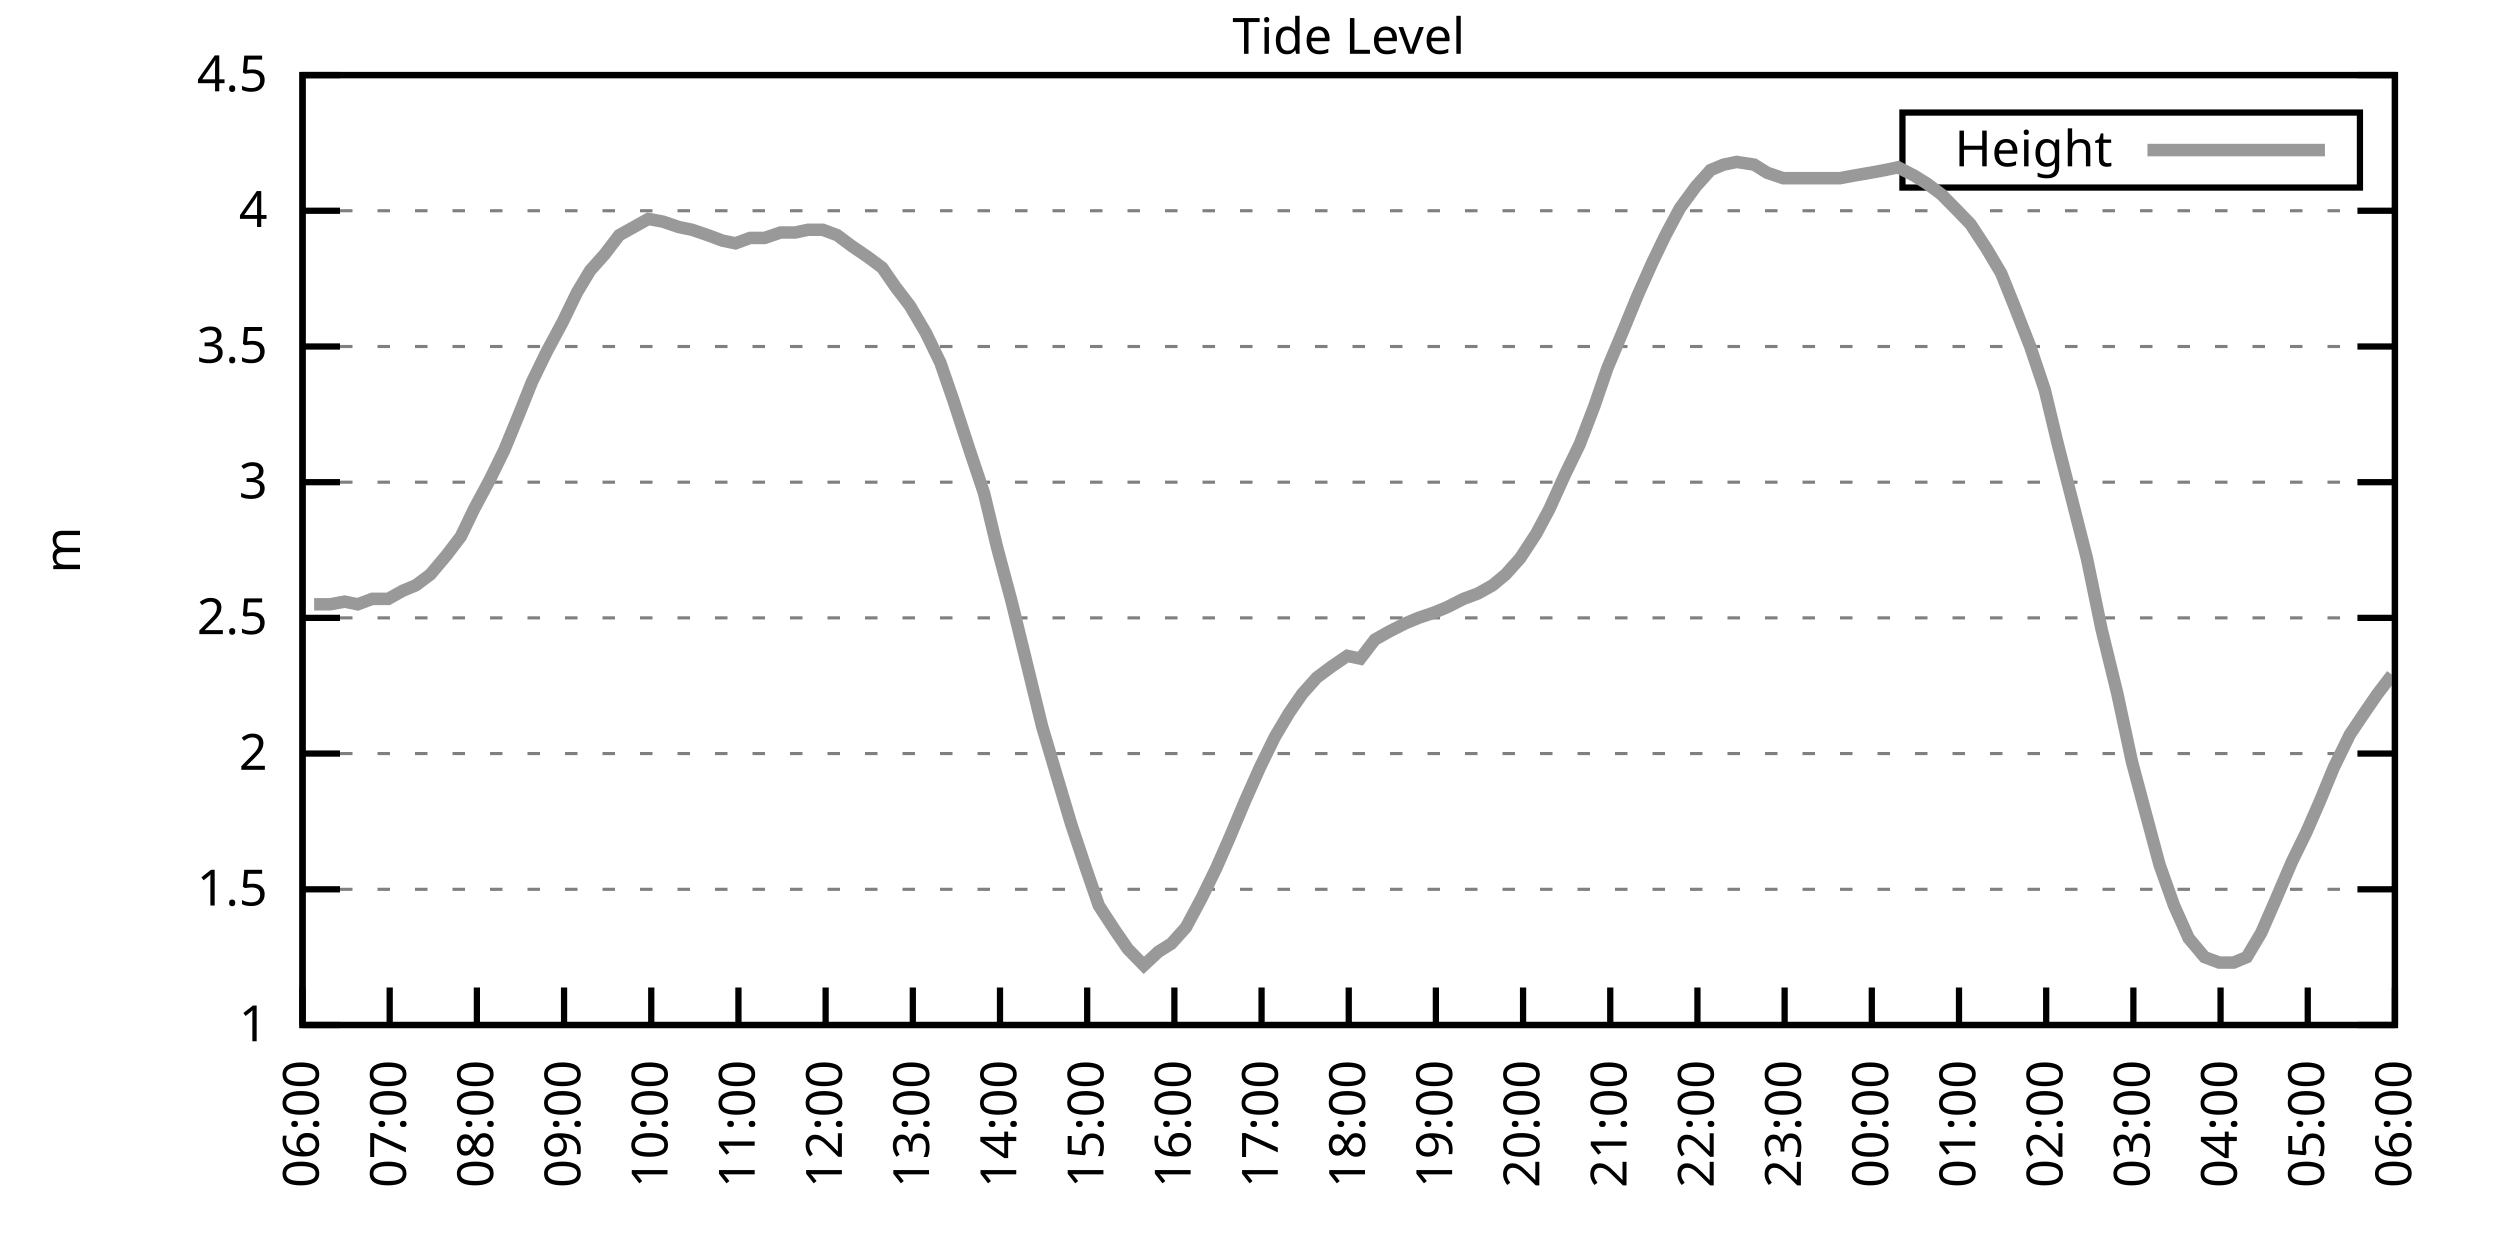
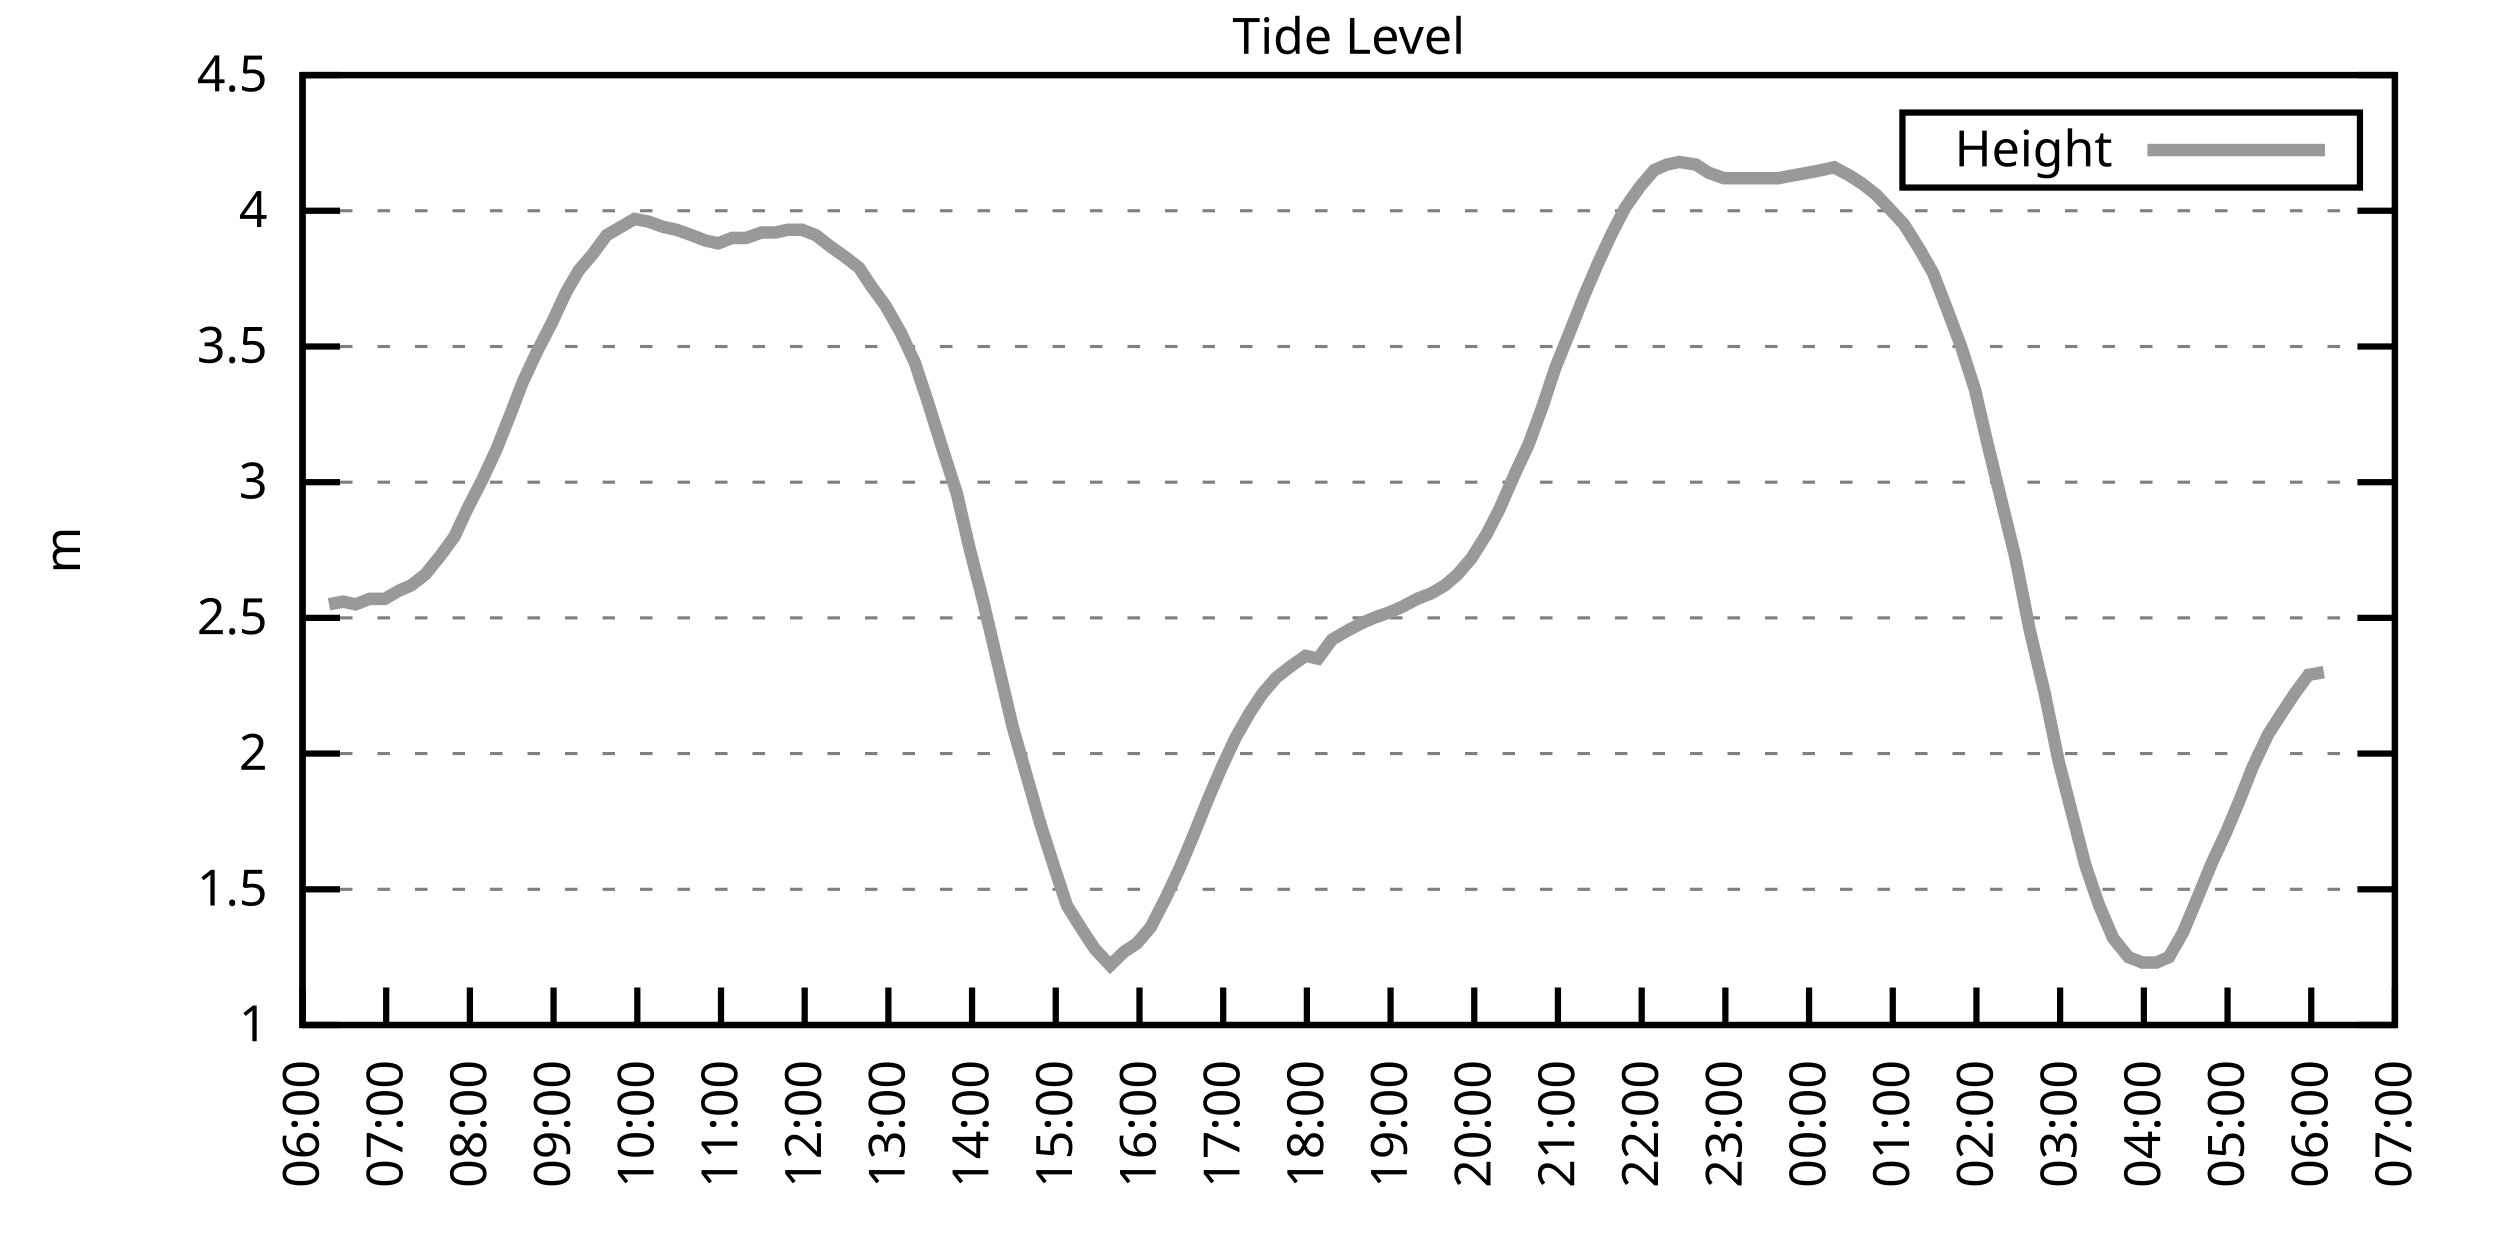
<svg xmlns="http://www.w3.org/2000/svg" xmlns:xlink="http://www.w3.org/1999/xlink" width="400" height="200" viewBox="0 0 400 200">
  <g id="gnuplot_canvas">
    <rect x="0" y="0" width="400" height="200" fill="none" />
    <defs>
      <circle id="gpDot" r="0.5" stroke-width="0.5" stroke="currentColor" />
      <path id="gpPt0" stroke-width="0.333" stroke="currentColor" d="M-1,0 h2 M0,-1 v2" />
      <path id="gpPt1" stroke-width="0.333" stroke="currentColor" d="M-1,-1 L1,1 M1,-1 L-1,1" />
      <path id="gpPt2" stroke-width="0.333" stroke="currentColor" d="M-1,0 L1,0 M0,-1 L0,1 M-1,-1 L1,1 M-1,1 L1,-1" />
      <rect id="gpPt3" stroke-width="0.333" stroke="currentColor" x="-1" y="-1" width="2" height="2" />
      <rect id="gpPt4" stroke-width="0.333" stroke="currentColor" fill="currentColor" x="-1" y="-1" width="2" height="2" />
      <circle id="gpPt5" stroke-width="0.333" stroke="currentColor" cx="0" cy="0" r="1" />
      <use xlink:href="#gpPt5" id="gpPt6" fill="currentColor" stroke="none" />
      <path id="gpPt7" stroke-width="0.333" stroke="currentColor" d="M0,-1.33 L-1.33,0.67 L1.33,0.67 z" />
      <use xlink:href="#gpPt7" id="gpPt8" fill="currentColor" stroke="none" />
      <use xlink:href="#gpPt7" id="gpPt9" stroke="currentColor" transform="rotate(180)" />
      <use xlink:href="#gpPt9" id="gpPt10" fill="currentColor" stroke="none" />
      <use xlink:href="#gpPt3" id="gpPt11" stroke="currentColor" transform="rotate(45)" />
      <use xlink:href="#gpPt11" id="gpPt12" fill="currentColor" stroke="none" />
      <path id="gpPt13" stroke-width="0.333" stroke="currentColor" d="M0,1.330 L1.265,0.411 L0.782,-1.067 L-0.782,-1.076 L-1.265,0.411 z" />
      <use xlink:href="#gpPt13" id="gpPt14" fill="currentColor" stroke="none" />
      <filter id="textbox" filterUnits="objectBoundingBox" x="0" y="0" height="1" width="1">
        <feFlood flood-color="white" flood-opacity="1" result="bgnd" />
        <feComposite in="SourceGraphic" in2="bgnd" operator="atop" />
      </filter>
      <filter id="greybox" filterUnits="objectBoundingBox" x="0" y="0" height="1" width="1">
        <feFlood flood-color="lightgrey" flood-opacity="1" result="grey" />
        <feComposite in="SourceGraphic" in2="grey" operator="atop" />
      </filter>
    </defs>
    <g fill="none" color="white" stroke="currentColor" stroke-width="1.00" stroke-linecap="butt" stroke-linejoin="miter">
</g>
    <g fill="none" color="black" stroke="currentColor" stroke-width="1.00" stroke-linecap="butt" stroke-linejoin="miter">
      <g stroke="none" shape-rendering="crispEdges">
        <polygon fill="rgb(255, 255, 255)" points="48.40,164.00 383.18,164.00 383.18,12.02 48.40,12.02 " />
      </g>
    </g>
    <g fill="none" color="black" stroke="currentColor" stroke-width="1.00" stroke-linecap="butt" stroke-linejoin="miter">
</g>
    <g fill="none" color="black" stroke="black" stroke-width="0.50" stroke-linecap="butt" stroke-linejoin="miter">
</g>
    <g fill="none" color="gray" stroke="currentColor" stroke-width="0.50" stroke-linecap="butt" stroke-linejoin="miter">
      <path stroke="gray" stroke-dasharray="2,4" class="gridline" d="M48.40,164.00 L383.19,164.00  " />
    </g>
    <g fill="none" color="gray" stroke="gray" stroke-width="1.00" stroke-linecap="butt" stroke-linejoin="miter">
</g>
    <g fill="none" color="black" stroke="currentColor" stroke-width="1.00" stroke-linecap="butt" stroke-linejoin="miter">
      <path stroke="black" d="M48.40,164.00 L54.40,164.00 M383.19,164.00 L377.19,164.00  " />
      <g transform="translate(42.80,166.60)" stroke="none" fill="black" font-family="Sans" font-size="8.00" text-anchor="end">
        <text>
          <tspan font-family="Sans"> 1</tspan>
        </text>
      </g>
    </g>
    <g fill="none" color="black" stroke="currentColor" stroke-width="1.00" stroke-linecap="butt" stroke-linejoin="miter">
</g>
    <g fill="none" color="black" stroke="black" stroke-width="0.50" stroke-linecap="butt" stroke-linejoin="miter">
</g>
    <g fill="none" color="gray" stroke="currentColor" stroke-width="0.50" stroke-linecap="butt" stroke-linejoin="miter">
      <path stroke="gray" stroke-dasharray="2,4" class="gridline" d="M48.40,142.29 L383.19,142.29  " />
    </g>
    <g fill="none" color="gray" stroke="gray" stroke-width="1.00" stroke-linecap="butt" stroke-linejoin="miter">
</g>
    <g fill="none" color="black" stroke="currentColor" stroke-width="1.00" stroke-linecap="butt" stroke-linejoin="miter">
      <path stroke="black" d="M48.40,142.29 L54.40,142.29 M383.19,142.29 L377.19,142.29  " />
      <g transform="translate(42.80,144.89)" stroke="none" fill="black" font-family="Sans" font-size="8.00" text-anchor="end">
        <text>
          <tspan font-family="Sans"> 1.5</tspan>
        </text>
      </g>
    </g>
    <g fill="none" color="black" stroke="currentColor" stroke-width="1.00" stroke-linecap="butt" stroke-linejoin="miter">
</g>
    <g fill="none" color="black" stroke="black" stroke-width="0.50" stroke-linecap="butt" stroke-linejoin="miter">
</g>
    <g fill="none" color="gray" stroke="currentColor" stroke-width="0.50" stroke-linecap="butt" stroke-linejoin="miter">
      <path stroke="gray" stroke-dasharray="2,4" class="gridline" d="M48.40,120.57 L383.19,120.57  " />
    </g>
    <g fill="none" color="gray" stroke="gray" stroke-width="1.00" stroke-linecap="butt" stroke-linejoin="miter">
</g>
    <g fill="none" color="black" stroke="currentColor" stroke-width="1.00" stroke-linecap="butt" stroke-linejoin="miter">
      <path stroke="black" d="M48.40,120.57 L54.40,120.57 M383.19,120.57 L377.19,120.57  " />
      <g transform="translate(42.80,123.17)" stroke="none" fill="black" font-family="Sans" font-size="8.00" text-anchor="end">
        <text>
          <tspan font-family="Sans"> 2</tspan>
        </text>
      </g>
    </g>
    <g fill="none" color="black" stroke="currentColor" stroke-width="1.00" stroke-linecap="butt" stroke-linejoin="miter">
</g>
    <g fill="none" color="black" stroke="black" stroke-width="0.50" stroke-linecap="butt" stroke-linejoin="miter">
</g>
    <g fill="none" color="gray" stroke="currentColor" stroke-width="0.50" stroke-linecap="butt" stroke-linejoin="miter">
      <path stroke="gray" stroke-dasharray="2,4" class="gridline" d="M48.40,98.86 L383.19,98.86  " />
    </g>
    <g fill="none" color="gray" stroke="gray" stroke-width="1.00" stroke-linecap="butt" stroke-linejoin="miter">
</g>
    <g fill="none" color="black" stroke="currentColor" stroke-width="1.00" stroke-linecap="butt" stroke-linejoin="miter">
      <path stroke="black" d="M48.40,98.86 L54.40,98.86 M383.19,98.86 L377.19,98.86  " />
      <g transform="translate(42.80,101.46)" stroke="none" fill="black" font-family="Sans" font-size="8.00" text-anchor="end">
        <text>
          <tspan font-family="Sans"> 2.5</tspan>
        </text>
      </g>
    </g>
    <g fill="none" color="black" stroke="currentColor" stroke-width="1.00" stroke-linecap="butt" stroke-linejoin="miter">
</g>
    <g fill="none" color="black" stroke="black" stroke-width="0.50" stroke-linecap="butt" stroke-linejoin="miter">
</g>
    <g fill="none" color="gray" stroke="currentColor" stroke-width="0.50" stroke-linecap="butt" stroke-linejoin="miter">
      <path stroke="gray" stroke-dasharray="2,4" class="gridline" d="M48.40,77.15 L383.19,77.15  " />
    </g>
    <g fill="none" color="gray" stroke="gray" stroke-width="1.00" stroke-linecap="butt" stroke-linejoin="miter">
</g>
    <g fill="none" color="black" stroke="currentColor" stroke-width="1.00" stroke-linecap="butt" stroke-linejoin="miter">
      <path stroke="black" d="M48.40,77.15 L54.40,77.15 M383.19,77.15 L377.19,77.15  " />
      <g transform="translate(42.80,79.75)" stroke="none" fill="black" font-family="Sans" font-size="8.00" text-anchor="end">
        <text>
          <tspan font-family="Sans"> 3</tspan>
        </text>
      </g>
    </g>
    <g fill="none" color="black" stroke="currentColor" stroke-width="1.00" stroke-linecap="butt" stroke-linejoin="miter">
</g>
    <g fill="none" color="black" stroke="black" stroke-width="0.50" stroke-linecap="butt" stroke-linejoin="miter">
</g>
    <g fill="none" color="gray" stroke="currentColor" stroke-width="0.50" stroke-linecap="butt" stroke-linejoin="miter">
      <path stroke="gray" stroke-dasharray="2,4" class="gridline" d="M48.40,55.44 L383.19,55.44  " />
    </g>
    <g fill="none" color="gray" stroke="gray" stroke-width="1.00" stroke-linecap="butt" stroke-linejoin="miter">
</g>
    <g fill="none" color="black" stroke="currentColor" stroke-width="1.00" stroke-linecap="butt" stroke-linejoin="miter">
      <path stroke="black" d="M48.40,55.44 L54.40,55.44 M383.19,55.44 L377.19,55.44  " />
      <g transform="translate(42.80,58.04)" stroke="none" fill="black" font-family="Sans" font-size="8.00" text-anchor="end">
        <text>
          <tspan font-family="Sans"> 3.5</tspan>
        </text>
      </g>
    </g>
    <g fill="none" color="black" stroke="currentColor" stroke-width="1.00" stroke-linecap="butt" stroke-linejoin="miter">
</g>
    <g fill="none" color="black" stroke="black" stroke-width="0.50" stroke-linecap="butt" stroke-linejoin="miter">
</g>
    <g fill="none" color="gray" stroke="currentColor" stroke-width="0.50" stroke-linecap="butt" stroke-linejoin="miter">
      <path stroke="gray" stroke-dasharray="2,4" class="gridline" d="M48.40,33.72 L383.19,33.72  " />
    </g>
    <g fill="none" color="gray" stroke="gray" stroke-width="1.00" stroke-linecap="butt" stroke-linejoin="miter">
</g>
    <g fill="none" color="black" stroke="currentColor" stroke-width="1.00" stroke-linecap="butt" stroke-linejoin="miter">
      <path stroke="black" d="M48.40,33.72 L54.40,33.72 M383.19,33.72 L377.19,33.72  " />
      <g transform="translate(42.80,36.32)" stroke="none" fill="black" font-family="Sans" font-size="8.00" text-anchor="end">
        <text>
          <tspan font-family="Sans"> 4</tspan>
        </text>
      </g>
    </g>
    <g fill="none" color="black" stroke="currentColor" stroke-width="1.00" stroke-linecap="butt" stroke-linejoin="miter">
</g>
    <g fill="none" color="black" stroke="black" stroke-width="0.50" stroke-linecap="butt" stroke-linejoin="miter">
</g>
    <g fill="none" color="gray" stroke="currentColor" stroke-width="0.50" stroke-linecap="butt" stroke-linejoin="miter">
      <path stroke="gray" stroke-dasharray="2,4" class="gridline" d="M48.40,12.01 L383.19,12.01  " />
    </g>
    <g fill="none" color="gray" stroke="gray" stroke-width="1.00" stroke-linecap="butt" stroke-linejoin="miter">
</g>
    <g fill="none" color="black" stroke="currentColor" stroke-width="1.00" stroke-linecap="butt" stroke-linejoin="miter">
      <path stroke="black" d="M48.40,12.01 L54.40,12.01 M383.19,12.01 L377.19,12.01  " />
      <g transform="translate(42.80,14.61)" stroke="none" fill="black" font-family="Sans" font-size="8.00" text-anchor="end">
        <text>
          <tspan font-family="Sans"> 4.5</tspan>
        </text>
      </g>
    </g>
    <g fill="none" color="black" stroke="currentColor" stroke-width="1.00" stroke-linecap="butt" stroke-linejoin="miter">
      <path stroke="black" d="M48.40,164.00 L48.40,158.00  " />
      <g transform="translate(51.00,169.60) rotate(270.00)" stroke="none" fill="black" font-family="Sans" font-size="8.00" text-anchor="end">
        <text>
          <tspan font-family="Sans">06:00</tspan>
        </text>
      </g>
    </g>
    <g fill="none" color="black" stroke="currentColor" stroke-width="1.00" stroke-linecap="butt" stroke-linejoin="miter">
-       <path stroke="black" d="M62.35,164.00 L62.35,158.00  " />
-       <g transform="translate(64.95,169.60) rotate(270.00)" stroke="none" fill="black" font-family="Sans" font-size="8.00" text-anchor="end">
+       <path stroke="black" d="M61.79,164.00 L61.79,158.00  " />
+       <g transform="translate(64.39,169.60) rotate(270.00)" stroke="none" fill="black" font-family="Sans" font-size="8.00" text-anchor="end">
        <text>
          <tspan font-family="Sans">07:00</tspan>
        </text>
      </g>
    </g>
    <g fill="none" color="black" stroke="currentColor" stroke-width="1.00" stroke-linecap="butt" stroke-linejoin="miter">
-       <path stroke="black" d="M76.30,164.00 L76.30,158.00  " />
-       <g transform="translate(78.90,169.60) rotate(270.00)" stroke="none" fill="black" font-family="Sans" font-size="8.00" text-anchor="end">
+       <path stroke="black" d="M75.18,164.00 L75.18,158.00  " />
+       <g transform="translate(77.78,169.60) rotate(270.00)" stroke="none" fill="black" font-family="Sans" font-size="8.00" text-anchor="end">
        <text>
          <tspan font-family="Sans">08:00</tspan>
        </text>
      </g>
    </g>
    <g fill="none" color="black" stroke="currentColor" stroke-width="1.00" stroke-linecap="butt" stroke-linejoin="miter">
-       <path stroke="black" d="M90.25,164.00 L90.25,158.00  " />
-       <g transform="translate(92.85,169.60) rotate(270.00)" stroke="none" fill="black" font-family="Sans" font-size="8.00" text-anchor="end">
+       <path stroke="black" d="M88.57,164.00 L88.57,158.00  " />
+       <g transform="translate(91.17,169.60) rotate(270.00)" stroke="none" fill="black" font-family="Sans" font-size="8.00" text-anchor="end">
        <text>
          <tspan font-family="Sans">09:00</tspan>
        </text>
      </g>
    </g>
    <g fill="none" color="black" stroke="currentColor" stroke-width="1.00" stroke-linecap="butt" stroke-linejoin="miter">
-       <path stroke="black" d="M104.20,164.00 L104.20,158.00  " />
-       <g transform="translate(106.80,169.60) rotate(270.00)" stroke="none" fill="black" font-family="Sans" font-size="8.00" text-anchor="end">
+       <path stroke="black" d="M101.97,164.00 L101.97,158.00  " />
+       <g transform="translate(104.57,169.60) rotate(270.00)" stroke="none" fill="black" font-family="Sans" font-size="8.00" text-anchor="end">
        <text>
          <tspan font-family="Sans">10:00</tspan>
        </text>
      </g>
    </g>
    <g fill="none" color="black" stroke="currentColor" stroke-width="1.00" stroke-linecap="butt" stroke-linejoin="miter">
-       <path stroke="black" d="M118.15,164.00 L118.15,158.00  " />
-       <g transform="translate(120.75,169.60) rotate(270.00)" stroke="none" fill="black" font-family="Sans" font-size="8.00" text-anchor="end">
+       <path stroke="black" d="M115.36,164.00 L115.36,158.00  " />
+       <g transform="translate(117.96,169.60) rotate(270.00)" stroke="none" fill="black" font-family="Sans" font-size="8.00" text-anchor="end">
        <text>
          <tspan font-family="Sans">11:00</tspan>
        </text>
      </g>
    </g>
    <g fill="none" color="black" stroke="currentColor" stroke-width="1.00" stroke-linecap="butt" stroke-linejoin="miter">
-       <path stroke="black" d="M132.10,164.00 L132.10,158.00  " />
-       <g transform="translate(134.70,169.60) rotate(270.00)" stroke="none" fill="black" font-family="Sans" font-size="8.00" text-anchor="end">
+       <path stroke="black" d="M128.75,164.00 L128.75,158.00  " />
+       <g transform="translate(131.35,169.60) rotate(270.00)" stroke="none" fill="black" font-family="Sans" font-size="8.00" text-anchor="end">
        <text>
          <tspan font-family="Sans">12:00</tspan>
        </text>
      </g>
    </g>
    <g fill="none" color="black" stroke="currentColor" stroke-width="1.00" stroke-linecap="butt" stroke-linejoin="miter">
-       <path stroke="black" d="M146.05,164.00 L146.05,158.00  " />
-       <g transform="translate(148.65,169.60) rotate(270.00)" stroke="none" fill="black" font-family="Sans" font-size="8.00" text-anchor="end">
+       <path stroke="black" d="M142.14,164.00 L142.14,158.00  " />
+       <g transform="translate(144.74,169.60) rotate(270.00)" stroke="none" fill="black" font-family="Sans" font-size="8.00" text-anchor="end">
        <text>
          <tspan font-family="Sans">13:00</tspan>
        </text>
      </g>
    </g>
    <g fill="none" color="black" stroke="currentColor" stroke-width="1.00" stroke-linecap="butt" stroke-linejoin="miter">
-       <path stroke="black" d="M160.00,164.00 L160.00,158.00  " />
-       <g transform="translate(162.60,169.60) rotate(270.00)" stroke="none" fill="black" font-family="Sans" font-size="8.00" text-anchor="end">
+       <path stroke="black" d="M155.53,164.00 L155.53,158.00  " />
+       <g transform="translate(158.13,169.60) rotate(270.00)" stroke="none" fill="black" font-family="Sans" font-size="8.00" text-anchor="end">
        <text>
          <tspan font-family="Sans">14:00</tspan>
        </text>
      </g>
    </g>
    <g fill="none" color="black" stroke="currentColor" stroke-width="1.00" stroke-linecap="butt" stroke-linejoin="miter">
-       <path stroke="black" d="M173.95,164.00 L173.95,158.00  " />
-       <g transform="translate(176.55,169.60) rotate(270.00)" stroke="none" fill="black" font-family="Sans" font-size="8.00" text-anchor="end">
+       <path stroke="black" d="M168.92,164.00 L168.92,158.00  " />
+       <g transform="translate(171.52,169.60) rotate(270.00)" stroke="none" fill="black" font-family="Sans" font-size="8.00" text-anchor="end">
        <text>
          <tspan font-family="Sans">15:00</tspan>
        </text>
      </g>
    </g>
    <g fill="none" color="black" stroke="currentColor" stroke-width="1.00" stroke-linecap="butt" stroke-linejoin="miter">
-       <path stroke="black" d="M187.90,164.00 L187.90,158.00  " />
-       <g transform="translate(190.50,169.60) rotate(270.00)" stroke="none" fill="black" font-family="Sans" font-size="8.00" text-anchor="end">
+       <path stroke="black" d="M182.32,164.00 L182.32,158.00  " />
+       <g transform="translate(184.92,169.60) rotate(270.00)" stroke="none" fill="black" font-family="Sans" font-size="8.00" text-anchor="end">
        <text>
          <tspan font-family="Sans">16:00</tspan>
        </text>
      </g>
    </g>
    <g fill="none" color="black" stroke="currentColor" stroke-width="1.00" stroke-linecap="butt" stroke-linejoin="miter">
-       <path stroke="black" d="M201.85,164.00 L201.85,158.00  " />
-       <g transform="translate(204.45,169.60) rotate(270.00)" stroke="none" fill="black" font-family="Sans" font-size="8.00" text-anchor="end">
+       <path stroke="black" d="M195.71,164.00 L195.71,158.00  " />
+       <g transform="translate(198.31,169.60) rotate(270.00)" stroke="none" fill="black" font-family="Sans" font-size="8.00" text-anchor="end">
        <text>
          <tspan font-family="Sans">17:00</tspan>
        </text>
      </g>
    </g>
    <g fill="none" color="black" stroke="currentColor" stroke-width="1.00" stroke-linecap="butt" stroke-linejoin="miter">
-       <path stroke="black" d="M215.80,164.00 L215.80,158.00  " />
-       <g transform="translate(218.40,169.60) rotate(270.00)" stroke="none" fill="black" font-family="Sans" font-size="8.00" text-anchor="end">
+       <path stroke="black" d="M209.10,164.00 L209.10,158.00  " />
+       <g transform="translate(211.70,169.60) rotate(270.00)" stroke="none" fill="black" font-family="Sans" font-size="8.00" text-anchor="end">
        <text>
          <tspan font-family="Sans">18:00</tspan>
        </text>
      </g>
    </g>
    <g fill="none" color="black" stroke="currentColor" stroke-width="1.00" stroke-linecap="butt" stroke-linejoin="miter">
-       <path stroke="black" d="M229.74,164.00 L229.74,158.00  " />
-       <g transform="translate(232.34,169.60) rotate(270.00)" stroke="none" fill="black" font-family="Sans" font-size="8.00" text-anchor="end">
+       <path stroke="black" d="M222.49,164.00 L222.49,158.00  " />
+       <g transform="translate(225.09,169.60) rotate(270.00)" stroke="none" fill="black" font-family="Sans" font-size="8.00" text-anchor="end">
        <text>
          <tspan font-family="Sans">19:00</tspan>
        </text>
      </g>
    </g>
    <g fill="none" color="black" stroke="currentColor" stroke-width="1.00" stroke-linecap="butt" stroke-linejoin="miter">
-       <path stroke="black" d="M243.69,164.00 L243.69,158.00  " />
-       <g transform="translate(246.29,169.60) rotate(270.00)" stroke="none" fill="black" font-family="Sans" font-size="8.00" text-anchor="end">
+       <path stroke="black" d="M235.88,164.00 L235.88,158.00  " />
+       <g transform="translate(238.48,169.60) rotate(270.00)" stroke="none" fill="black" font-family="Sans" font-size="8.00" text-anchor="end">
        <text>
          <tspan font-family="Sans">20:00</tspan>
        </text>
      </g>
    </g>
    <g fill="none" color="black" stroke="currentColor" stroke-width="1.00" stroke-linecap="butt" stroke-linejoin="miter">
-       <path stroke="black" d="M257.64,164.00 L257.64,158.00  " />
-       <g transform="translate(260.24,169.60) rotate(270.00)" stroke="none" fill="black" font-family="Sans" font-size="8.00" text-anchor="end">
+       <path stroke="black" d="M249.27,164.00 L249.27,158.00  " />
+       <g transform="translate(251.87,169.60) rotate(270.00)" stroke="none" fill="black" font-family="Sans" font-size="8.00" text-anchor="end">
        <text>
          <tspan font-family="Sans">21:00</tspan>
        </text>
      </g>
    </g>
    <g fill="none" color="black" stroke="currentColor" stroke-width="1.00" stroke-linecap="butt" stroke-linejoin="miter">
-       <path stroke="black" d="M271.59,164.00 L271.59,158.00  " />
-       <g transform="translate(274.19,169.60) rotate(270.00)" stroke="none" fill="black" font-family="Sans" font-size="8.00" text-anchor="end">
+       <path stroke="black" d="M262.67,164.00 L262.67,158.00  " />
+       <g transform="translate(265.27,169.60) rotate(270.00)" stroke="none" fill="black" font-family="Sans" font-size="8.00" text-anchor="end">
        <text>
          <tspan font-family="Sans">22:00</tspan>
        </text>
      </g>
    </g>
    <g fill="none" color="black" stroke="currentColor" stroke-width="1.00" stroke-linecap="butt" stroke-linejoin="miter">
-       <path stroke="black" d="M285.54,164.00 L285.54,158.00  " />
-       <g transform="translate(288.14,169.60) rotate(270.00)" stroke="none" fill="black" font-family="Sans" font-size="8.00" text-anchor="end">
+       <path stroke="black" d="M276.06,164.00 L276.06,158.00  " />
+       <g transform="translate(278.66,169.60) rotate(270.00)" stroke="none" fill="black" font-family="Sans" font-size="8.00" text-anchor="end">
        <text>
          <tspan font-family="Sans">23:00</tspan>
        </text>
      </g>
    </g>
    <g fill="none" color="black" stroke="currentColor" stroke-width="1.00" stroke-linecap="butt" stroke-linejoin="miter">
-       <path stroke="black" d="M299.49,164.00 L299.49,158.00  " />
-       <g transform="translate(302.09,169.60) rotate(270.00)" stroke="none" fill="black" font-family="Sans" font-size="8.00" text-anchor="end">
+       <path stroke="black" d="M289.45,164.00 L289.45,158.00  " />
+       <g transform="translate(292.05,169.60) rotate(270.00)" stroke="none" fill="black" font-family="Sans" font-size="8.00" text-anchor="end">
        <text>
          <tspan font-family="Sans">00:00</tspan>
        </text>
      </g>
    </g>
    <g fill="none" color="black" stroke="currentColor" stroke-width="1.00" stroke-linecap="butt" stroke-linejoin="miter">
-       <path stroke="black" d="M313.44,164.00 L313.44,158.00  " />
-       <g transform="translate(316.04,169.60) rotate(270.00)" stroke="none" fill="black" font-family="Sans" font-size="8.00" text-anchor="end">
+       <path stroke="black" d="M302.84,164.00 L302.84,158.00  " />
+       <g transform="translate(305.44,169.60) rotate(270.00)" stroke="none" fill="black" font-family="Sans" font-size="8.00" text-anchor="end">
        <text>
          <tspan font-family="Sans">01:00</tspan>
        </text>
      </g>
    </g>
    <g fill="none" color="black" stroke="currentColor" stroke-width="1.00" stroke-linecap="butt" stroke-linejoin="miter">
-       <path stroke="black" d="M327.39,164.00 L327.39,158.00  " />
-       <g transform="translate(329.99,169.60) rotate(270.00)" stroke="none" fill="black" font-family="Sans" font-size="8.00" text-anchor="end">
+       <path stroke="black" d="M316.23,164.00 L316.23,158.00  " />
+       <g transform="translate(318.83,169.60) rotate(270.00)" stroke="none" fill="black" font-family="Sans" font-size="8.00" text-anchor="end">
        <text>
          <tspan font-family="Sans">02:00</tspan>
        </text>
      </g>
    </g>
    <g fill="none" color="black" stroke="currentColor" stroke-width="1.00" stroke-linecap="butt" stroke-linejoin="miter">
-       <path stroke="black" d="M341.34,164.00 L341.34,158.00  " />
-       <g transform="translate(343.94,169.60) rotate(270.00)" stroke="none" fill="black" font-family="Sans" font-size="8.00" text-anchor="end">
+       <path stroke="black" d="M329.62,164.00 L329.62,158.00  " />
+       <g transform="translate(332.22,169.60) rotate(270.00)" stroke="none" fill="black" font-family="Sans" font-size="8.00" text-anchor="end">
        <text>
          <tspan font-family="Sans">03:00</tspan>
        </text>
      </g>
    </g>
    <g fill="none" color="black" stroke="currentColor" stroke-width="1.00" stroke-linecap="butt" stroke-linejoin="miter">
-       <path stroke="black" d="M355.29,164.00 L355.29,158.00  " />
-       <g transform="translate(357.89,169.60) rotate(270.00)" stroke="none" fill="black" font-family="Sans" font-size="8.00" text-anchor="end">
+       <path stroke="black" d="M343.02,164.00 L343.02,158.00  " />
+       <g transform="translate(345.62,169.60) rotate(270.00)" stroke="none" fill="black" font-family="Sans" font-size="8.00" text-anchor="end">
        <text>
          <tspan font-family="Sans">04:00</tspan>
        </text>
      </g>
    </g>
    <g fill="none" color="black" stroke="currentColor" stroke-width="1.00" stroke-linecap="butt" stroke-linejoin="miter">
-       <path stroke="black" d="M369.24,164.00 L369.24,158.00  " />
-       <g transform="translate(371.84,169.60) rotate(270.00)" stroke="none" fill="black" font-family="Sans" font-size="8.00" text-anchor="end">
+       <path stroke="black" d="M356.41,164.00 L356.41,158.00  " />
+       <g transform="translate(359.01,169.60) rotate(270.00)" stroke="none" fill="black" font-family="Sans" font-size="8.00" text-anchor="end">
        <text>
          <tspan font-family="Sans">05:00</tspan>
+         </text>
+       </g>
+     </g>
+     <g fill="none" color="black" stroke="currentColor" stroke-width="1.00" stroke-linecap="butt" stroke-linejoin="miter">
+       <path stroke="black" d="M369.80,164.00 L369.80,158.00  " />
+       <g transform="translate(372.40,169.60) rotate(270.00)" stroke="none" fill="black" font-family="Sans" font-size="8.00" text-anchor="end">
+         <text>
+           <tspan font-family="Sans">06:00</tspan>
        </text>
      </g>
    </g>
    <g fill="none" color="black" stroke="currentColor" stroke-width="1.00" stroke-linecap="butt" stroke-linejoin="miter">
      <path stroke="black" d="M383.19,164.00 L383.19,158.00  " />
      <g transform="translate(385.79,169.60) rotate(270.00)" stroke="none" fill="black" font-family="Sans" font-size="8.00" text-anchor="end">
        <text>
-           <tspan font-family="Sans">06:00</tspan>
+           <tspan font-family="Sans">07:00</tspan>
        </text>
      </g>
    </g>
    <g fill="none" color="black" stroke="currentColor" stroke-width="1.00" stroke-linecap="butt" stroke-linejoin="miter">
</g>
    <g fill="none" color="black" stroke="currentColor" stroke-width="1.00" stroke-linecap="butt" stroke-linejoin="miter">
      <path stroke="black" d="M48.40,12.01 L48.40,164.00 L383.19,164.00 L383.19,12.01 L48.40,12.01 Z  " />
    </g>
    <g fill="none" color="black" stroke="currentColor" stroke-width="1.00" stroke-linecap="butt" stroke-linejoin="miter">
</g>
    <g fill="none" color="black" stroke="currentColor" stroke-width="1.00" stroke-linecap="butt" stroke-linejoin="miter">
      <path stroke="black" d="M304.39,30.01 L304.39,18.01 L377.59,18.01 L377.59,30.01 L304.39,30.01 Z  " />
    </g>
    <g id="Tide_level_plot_1">
      <g fill="none" color="white" stroke="black" stroke-width="2.00" stroke-linecap="butt" stroke-linejoin="miter">
</g>
      <g fill="none" color="black" stroke="currentColor" stroke-width="2.00" stroke-linecap="butt" stroke-linejoin="miter">
        <g transform="translate(337.99,26.61)" stroke="none" fill="black" font-family="Sans" font-size="8.00" text-anchor="end">
          <text>
            <tspan font-family="Sans">Height</tspan>
          </text>
        </g>
      </g>
      <g fill="none" color="black" stroke="currentColor" stroke-width="2.00" stroke-linecap="butt" stroke-linejoin="miter">
-         <path stroke="rgb(153, 153, 153)" d="M343.59,24.01 L371.99,24.01 M50.26,96.69 L52.82,96.69 L55.14,96.26 L57.23,96.69 L59.56,95.82 L62.12,95.82   L64.44,94.52 L66.53,93.65 L68.86,91.91 L71.42,88.87 L73.74,85.83 L75.83,81.49 L78.39,76.71 L80.72,71.94   L83.04,66.29 L85.13,61.08 L87.46,56.30 L90.02,51.53 L92.34,46.75 L94.43,43.28 L96.76,40.67 L99.08,37.63   L101.41,36.33 L103.73,35.03 L106.06,35.46 L108.62,36.33 L110.71,36.76 L113.27,37.63 L115.59,38.50 L117.68,38.93   L120.01,38.07 L122.33,38.07 L124.89,37.20 L127.22,37.20 L129.31,36.76 L131.63,36.76 L133.96,37.63 L136.28,39.37   L138.84,41.11 L141.16,42.84 L143.26,45.88 L145.58,48.92 L148.14,53.26 L150.46,58.04 L152.56,64.12 L155.11,71.94   L157.44,78.89 L159.53,87.57 L161.86,96.26 L164.41,106.68 L166.74,116.23 L169.06,124.05 L171.39,131.86 L173.71,138.81   L175.81,144.89 L178.36,148.80 L180.46,151.84 L183.01,154.45 L185.34,152.28 L187.43,150.97 L189.76,148.37 L192.31,143.59   L194.64,138.81 L196.73,134.04 L199.29,127.96 L201.61,122.75 L203.94,117.97 L206.26,114.06 L208.36,111.02 L210.68,108.42   L213.01,106.68 L215.56,104.94 L217.65,105.38 L219.98,102.34 L222.30,101.03 L224.86,99.73 L226.95,98.86 L229.51,97.99   L231.60,97.12 L234.16,95.82 L236.49,94.95 L238.81,93.65 L240.90,91.91 L243.23,89.31 L245.79,85.40 L247.88,81.49   L250.44,75.85 L252.76,71.07 L255.09,64.99 L257.18,58.91 L259.74,52.83 L262.06,47.18 L264.39,41.97 L266.48,37.63   L268.80,33.29 L271.36,29.81 L273.69,27.21 L275.78,26.34 L277.87,25.91 L280.66,26.34 L282.75,27.64 L285.31,28.51   L287.40,28.51 L289.73,28.51 L292.29,28.51 L294.38,28.51 L296.70,28.08 L299.26,27.64 L301.58,27.21 L303.68,26.77   L306.23,28.08 L308.33,29.38 L310.65,31.12 L313.21,33.72 L315.30,35.89 L317.86,39.80 L320.18,43.71 L322.28,48.92   L324.83,55.44 L327.16,62.38 L329.25,71.07 L331.58,80.19 L333.90,89.31 L336.23,100.60 L338.78,111.02 L341.11,121.88   L343.43,130.56 L345.53,138.38 L347.85,144.89 L350.18,150.10 L352.73,153.14 L355.06,154.01 L357.38,154.01 L359.48,153.14   L361.80,149.24 L363.89,144.46 L366.68,137.94 L369.01,133.17 L371.10,128.39 L373.43,122.75 L375.98,117.53 L378.31,114.06   L380.40,111.02 L382.73,107.98  " />
+         <path stroke="rgb(153, 153, 153)" d="M343.59,24.01 L371.99,24.01 M52.64,96.69 L54.87,96.26 L56.88,96.69 L59.11,95.82 L61.57,95.82 L63.80,94.52   L65.81,93.65 L68.04,91.91 L70.50,88.87 L72.73,85.83 L74.74,81.49 L77.19,76.71 L79.42,71.94 L81.66,66.29   L83.66,61.08 L85.90,56.30 L88.35,51.53 L90.58,46.75 L92.59,43.28 L94.82,40.67 L97.06,37.63 L99.29,36.33   L101.52,35.03 L103.75,35.46 L106.21,36.33 L108.22,36.76 L110.67,37.63 L112.90,38.50 L114.91,38.93 L117.14,38.07   L119.38,38.07 L121.83,37.20 L124.06,37.20 L126.07,36.76 L128.30,36.76 L130.54,37.63 L132.77,39.37 L135.22,41.11   L137.45,42.84 L139.46,45.88 L141.69,48.92 L144.15,53.26 L146.38,58.04 L148.39,64.12 L150.85,71.94 L153.08,78.89   L155.09,87.57 L157.32,96.26 L159.77,106.68 L162.01,116.23 L164.24,124.05 L166.47,131.86 L168.70,138.81 L170.71,144.89   L173.17,148.80 L175.17,151.84 L177.63,154.45 L179.86,152.28 L181.87,150.97 L184.10,148.37 L186.56,143.59 L188.79,138.81   L190.80,134.04 L193.25,127.96 L195.48,122.75 L197.72,117.97 L199.95,114.06 L201.96,111.02 L204.19,108.42 L206.42,106.68   L208.88,104.94 L210.88,105.38 L213.12,102.34 L215.35,101.03 L217.80,99.73 L219.81,98.86 L222.27,97.99 L224.28,97.12   L226.73,95.82 L228.96,94.95 L231.20,93.65 L233.20,91.91 L235.44,89.31 L237.89,85.40 L239.90,81.49 L242.36,75.85   L244.59,71.07 L246.82,64.99 L248.83,58.91 L251.28,52.83 L253.51,47.18 L255.75,41.97 L257.76,37.63 L259.99,33.29   L262.44,29.81 L264.67,27.21 L266.68,26.34 L268.69,25.91 L271.37,26.34 L273.38,27.64 L275.83,28.51 L277.84,28.51   L280.07,28.51 L282.53,28.51 L284.54,28.51 L286.77,28.08 L289.23,27.64 L291.46,27.21 L293.47,26.77 L295.92,28.08   L297.93,29.38 L300.16,31.12 L302.62,33.72 L304.63,35.89 L307.08,39.80 L309.31,43.71 L311.32,48.92 L313.78,55.44   L316.01,62.38 L318.02,71.07 L320.25,80.19 L322.48,89.31 L324.71,100.60 L327.17,111.02 L329.40,121.88 L331.63,130.56   L333.64,138.38 L335.87,144.89 L338.10,150.10 L340.56,153.14 L342.79,154.01 L345.02,154.01 L347.03,153.14 L349.26,149.24   L351.27,144.46 L353.95,137.94 L356.18,133.17 L358.19,128.39 L360.42,122.75 L362.88,117.53 L365.11,114.06 L367.12,111.02   L369.35,107.98 L371.81,107.55  " />
      </g>
    </g>
    <g fill="none" color="black" stroke="currentColor" stroke-width="2.00" stroke-linecap="butt" stroke-linejoin="miter">
</g>
    <g fill="none" color="black" stroke="black" stroke-width="1.00" stroke-linecap="butt" stroke-linejoin="miter">
</g>
    <g fill="none" color="black" stroke="currentColor" stroke-width="1.00" stroke-linecap="butt" stroke-linejoin="miter">
      <path stroke="black" d="M48.40,12.01 L48.40,164.00 L383.19,164.00 L383.19,12.01 L48.40,12.01 Z  " />
      <g transform="translate(12.80,88.01) rotate(270.00)" stroke="none" fill="black" font-family="Sans" font-size="8.00" text-anchor="middle">
        <text>
          <tspan font-family="Sans">m</tspan>
        </text>
      </g>
    </g>
    <g fill="none" color="black" stroke="currentColor" stroke-width="1.00" stroke-linecap="butt" stroke-linejoin="miter">
</g>
    <g fill="none" color="black" stroke="currentColor" stroke-width="1.00" stroke-linecap="butt" stroke-linejoin="miter">
      <g transform="translate(215.79,8.61)" stroke="none" fill="black" font-family="Sans" font-size="8.00" text-anchor="middle">
        <text>
          <tspan font-family="Sans">Tide Level</tspan>
        </text>
      </g>
    </g>
    <g fill="none" color="black" stroke="currentColor" stroke-width="1.00" stroke-linecap="butt" stroke-linejoin="miter">
</g>
  </g>
</svg>
